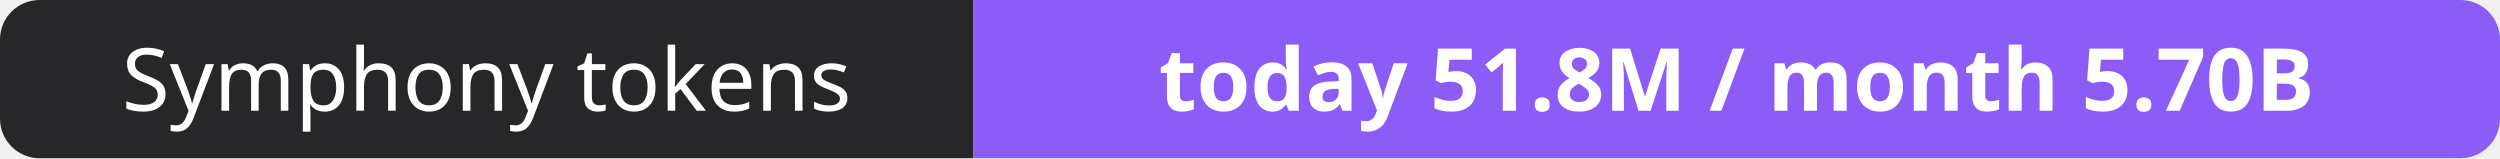
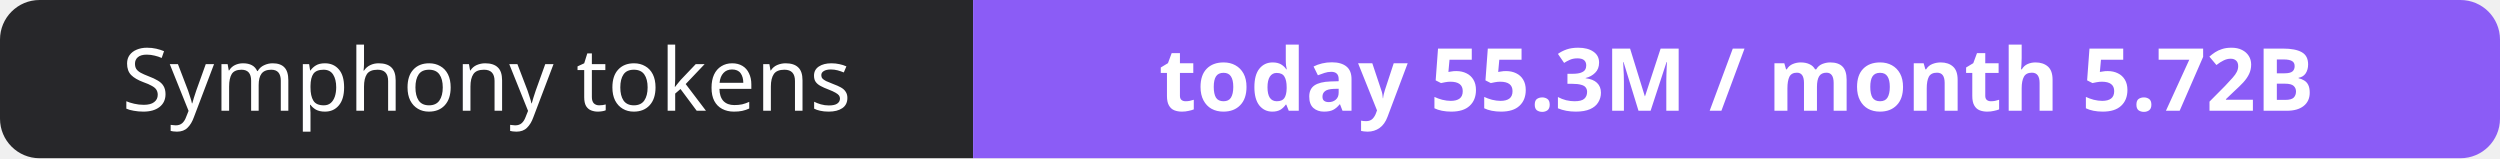
- <svg xmlns="http://www.w3.org/2000/svg" width="316" height="20" role="img" aria-label="Symphony tokens: today 51.8M / month 5.70B">
+ <svg xmlns="http://www.w3.org/2000/svg" width="316" height="20" role="img" aria-label="Symphony tokens: today 55.3M / month 5.72B">
  <clipPath id="r">
    <rect width="316" height="20" rx="5" fill="#fff" />
  </clipPath>
  <g clip-path="url(#r)">
    <rect width="123" height="20" fill="#27272a" />
    <rect x="123" width="193" height="20" fill="#8b5cf6" />
  </g>
  <g fill="#fff" text-anchor="middle" font-family="Verdana,Geneva,sans-serif" font-size="11">
    <text x="61.5" y="14">Symphony tokens</text>
-     <text x="219.5" y="14" font-weight="700">today 51.8M / month 5.70B</text>
+     <text x="219.5" y="14" font-weight="700">today 55.3M / month 5.72B</text>
  </g>
</svg>
